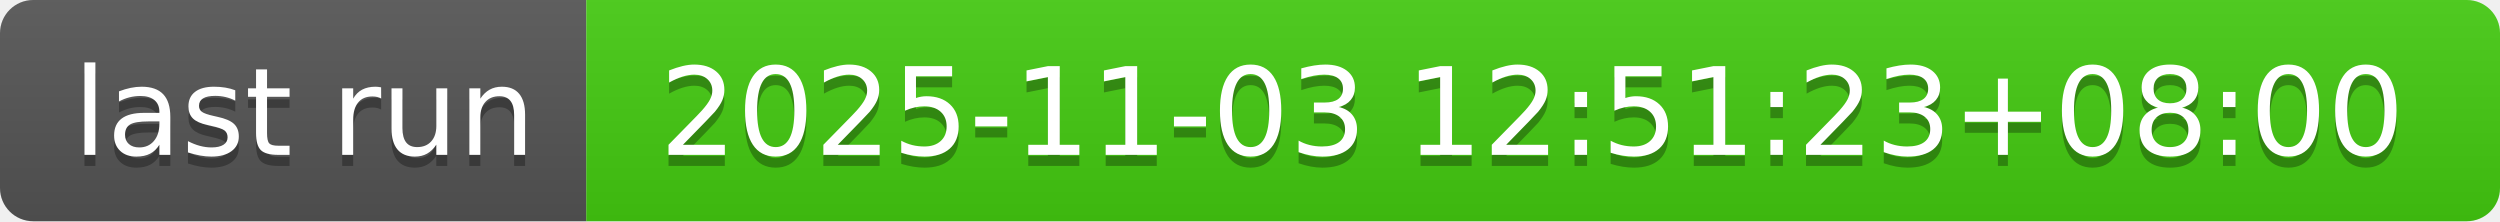
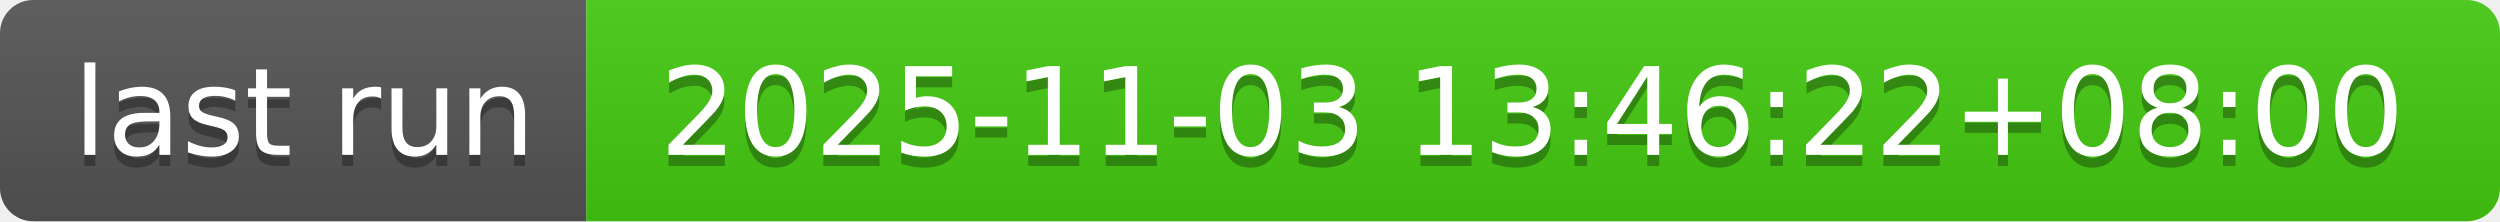
- <svg xmlns="http://www.w3.org/2000/svg" width="226" height="20" role="img" aria-label="last run: 2025-11-03 12:51:23+08:00">
+ <svg xmlns="http://www.w3.org/2000/svg" width="226" height="20" role="img" aria-label="last run: 2025-11-03 13:46:22+08:00">
  <linearGradient id="s" x2="0" y2="100%">
    <stop offset="0" stop-color="#bbb" stop-opacity=".1" />
    <stop offset="1" stop-opacity=".1" />
  </linearGradient>
  <clipPath id="r">
    <rect width="226" height="20" rx="3" fill="#fff" />
  </clipPath>
  <g clip-path="url(#r)">
    <rect width="53" height="20" fill="#555" />
    <rect x="53" width="173" height="20" fill="#4c1" />
    <rect width="226" height="20" fill="url(#s)" />
  </g>
  <g fill="#fff" text-anchor="middle" font-family="Verdana,Geneva,DejaVu Sans,sans-serif" text-rendering="geometricPrecision" font-size="110">
    <text aria-hidden="true" x="275" y="150" fill="#010101" fill-opacity=".3" transform="scale(.1)" textLength="430">last run</text>
    <text x="275" y="140" transform="scale(.1)" fill="#fff" textLength="430">last run</text>
-     <text aria-hidden="true" x="1385" y="150" fill="#010101" fill-opacity=".3" transform="scale(.1)" textLength="1630">2025-11-03 12:51:23+08:00</text>
-     <text x="1385" y="140" transform="scale(.1)" fill="#fff" textLength="1630">2025-11-03 12:51:23+08:00</text>
+     <text aria-hidden="true" x="1385" y="150" fill="#010101" fill-opacity=".3" transform="scale(.1)" textLength="1630">2025-11-03 13:46:22+08:00</text>
+     <text x="1385" y="140" transform="scale(.1)" fill="#fff" textLength="1630">2025-11-03 13:46:22+08:00</text>
  </g>
</svg>
